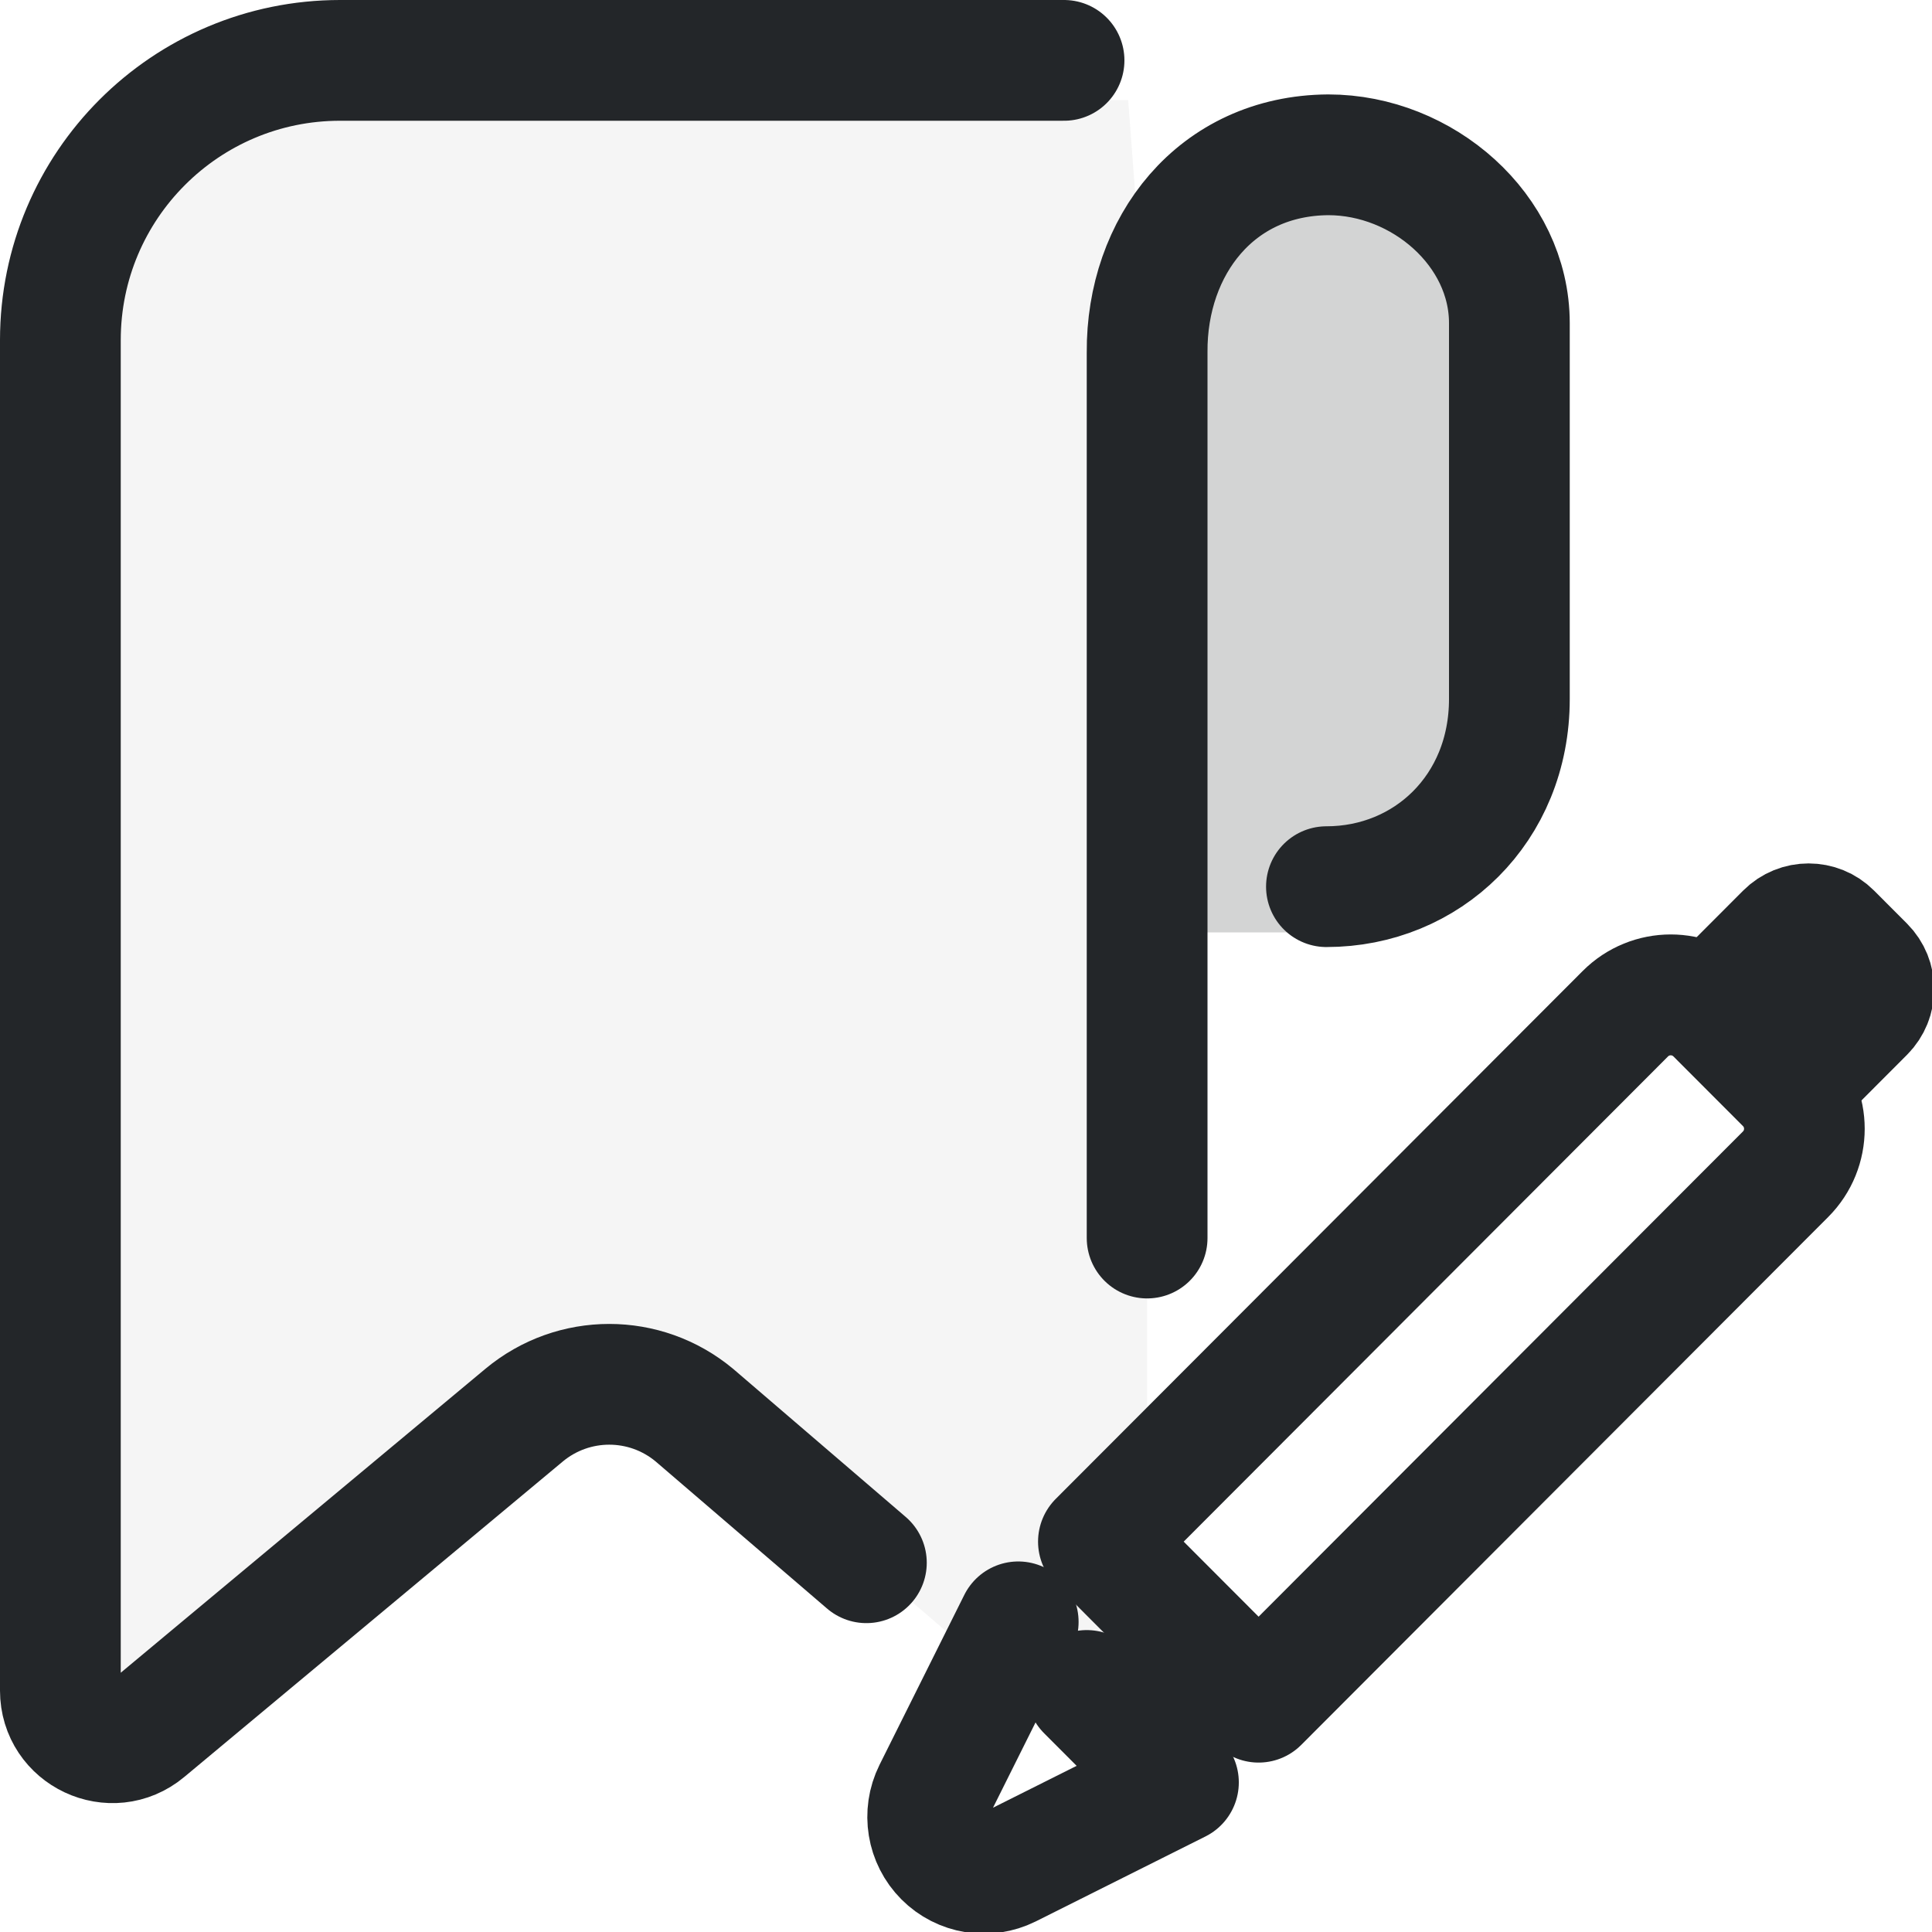
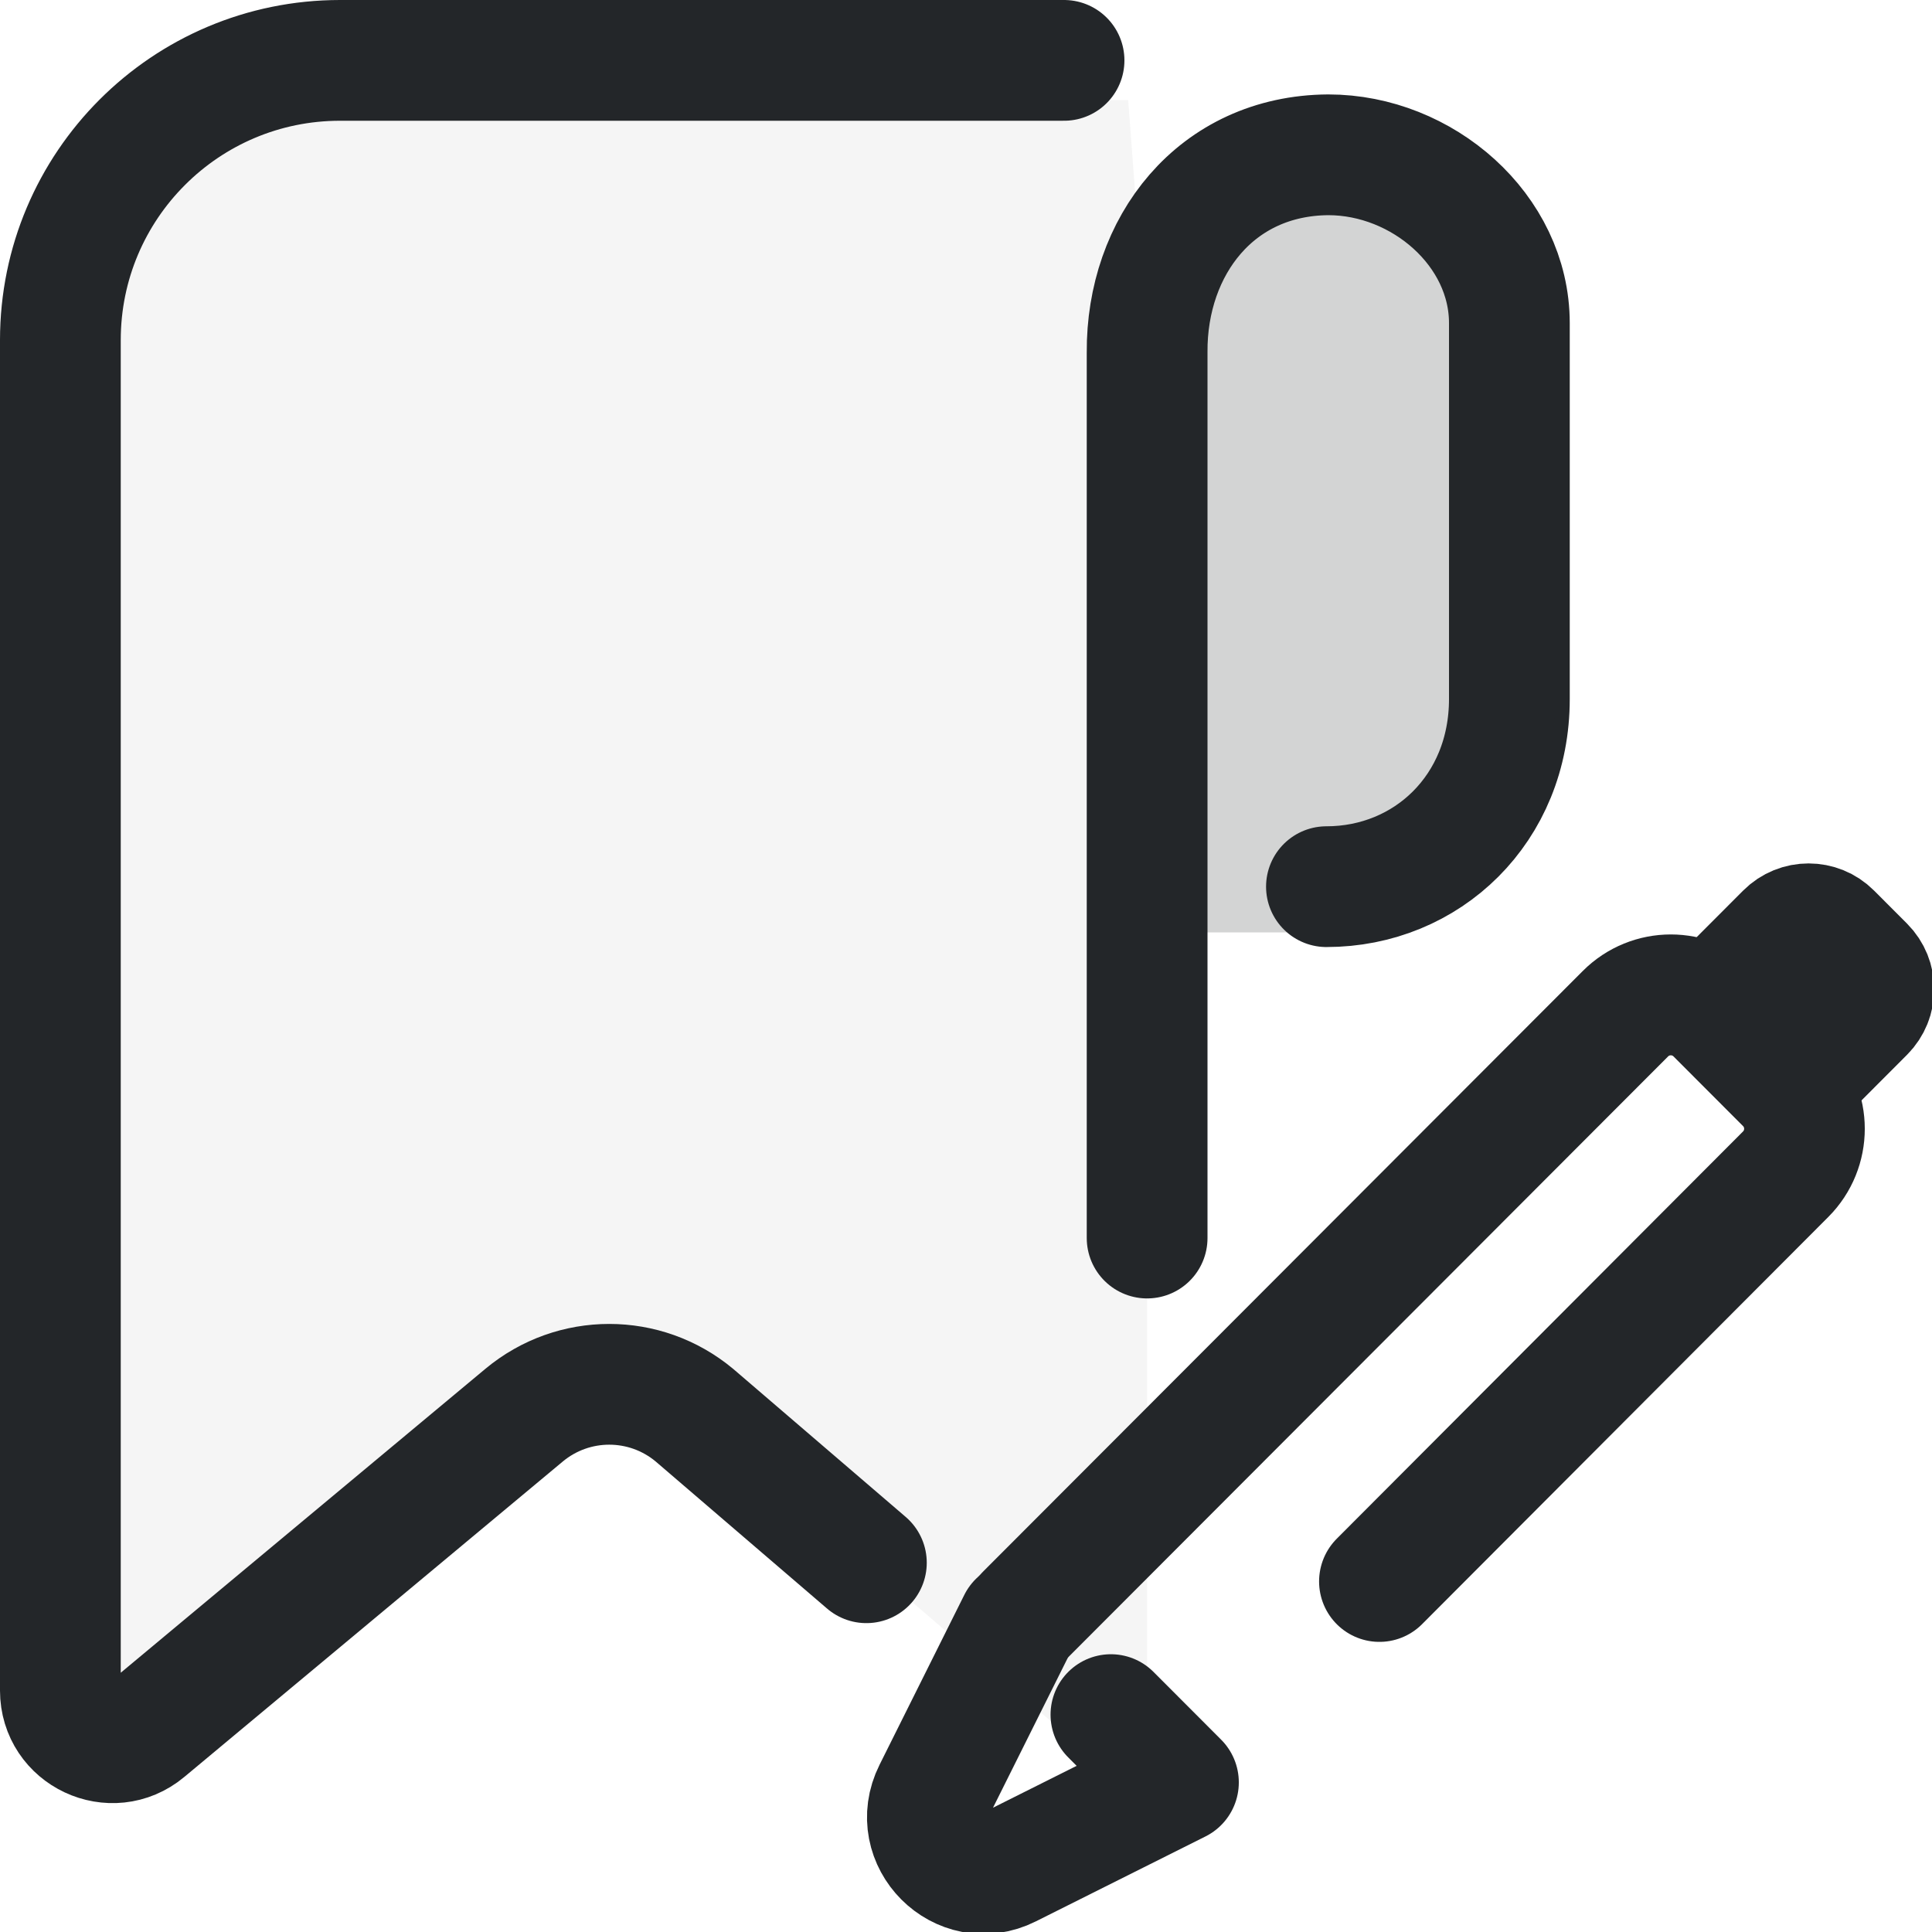
- <svg xmlns="http://www.w3.org/2000/svg" width="16" height="16" viewBox="0 0 16 16" version="1.1" xml:space="preserve">
+ <svg xmlns="http://www.w3.org/2000/svg" width="16" height="16" version="1.1" viewBox="0 0 16 16" xml:space="preserve">
  <defs>
    <style id="current-color-scheme" type="text/css">
     .ColorScheme-Text { color:#232629; }
     .ColorScheme-Highlight { color:#3daee9; }
   </style>
    <style type="text/css">.ColorScheme-Text { color:#232629; }
     .ColorScheme-Highlight { color:#3daee9; }</style>
    <style type="text/css">.ColorScheme-Text { color:#232629; }
     .ColorScheme-Highlight { color:#3daee9; }</style>
    <style type="text/css">
     .ColorScheme-Text { color:#232629; }
     .ColorScheme-Highlight { color:#3daee9; }
   </style>
    <style type="text/css">.ColorScheme-Text { color:#232629; }
     .ColorScheme-Highlight { color:#3daee9; }</style>
    <style type="text/css">.ColorScheme-Text { color:#232629; }
     .ColorScheme-Highlight { color:#3daee9; }</style>
    <style type="text/css">
     .ColorScheme-Text { color:#232629; }
     .ColorScheme-Highlight { color:#3daee9; }
   </style>
    <style type="text/css">.ColorScheme-Text { color:#232629; }
     .ColorScheme-Highlight { color:#3daee9; }</style>
    <style type="text/css">.ColorScheme-Text { color:#232629; }</style>
    <style type="text/css">
     .ColorScheme-Text { color:#232629; }
     .ColorScheme-Highlight { color:#3daee9; }
   </style>
    <style type="text/css">
     .ColorScheme-Text { color:#232629; }
     .ColorScheme-Highlight { color:#3daee9; }
   </style>
    <style type="text/css">.ColorScheme-Text { color:#232629; }</style>
    <style type="text/css">.ColorScheme-Text { color:#232629; }</style>
    <style type="text/css">
     .ColorScheme-Text { color:#232629; }
     .ColorScheme-Highlight { color:#3daee9; }
   </style>
    <style type="text/css">.ColorScheme-Text { color:#232629; }
     .ColorScheme-Highlight { color:#3daee9; }</style>
    <style type="text/css">.ColorScheme-Text { color:#232629; }</style>
    <style type="text/css">
     .ColorScheme-Text { color:#232629; }
     .ColorScheme-Highlight { color:#3daee9; }
   </style>
    <style type="text/css">
     .ColorScheme-Text { color:#232629; }
     .ColorScheme-Highlight { color:#3daee9; }
   </style>
    <style type="text/css">.ColorScheme-Text { color:#232629; }</style>
    <style type="text/css">.ColorScheme-Text { color:#232629; }</style>
    <style type="text/css">.ColorScheme-Text { color:#232629; }</style>
    <style type="text/css">.ColorScheme-Text { color:#232629; }</style>
    <style type="text/css">.ColorScheme-Text { color:#232629; }</style>
    <style type="text/css">.ColorScheme-Text { color:#232629; }</style>
    <style type="text/css">.ColorScheme-Text { color:#232629; }</style>
    <style type="text/css">.ColorScheme-Text { color:#232629; }</style>
    <style type="text/css">
     .ColorScheme-Text { color:#232629; }
     .ColorScheme-Highlight { color:#3daee9; }
   </style>
    <style type="text/css">.ColorScheme-Text { color:#232629; }
     .ColorScheme-Highlight { color:#3daee9; }</style>
    <style type="text/css">.ColorScheme-Text { color:#232629; }</style>
    <style type="text/css">.ColorScheme-Text { color:#232629; }
     .ColorScheme-Highlight { color:#3daee9; }</style>
    <style type="text/css">.ColorScheme-Text { color:#232629; }
     .ColorScheme-Highlight { color:#3daee9; }</style>
    <style type="text/css">.ColorScheme-Text { color:#232629; }</style>
  </defs>
  <path d="m9.5 2.918v11.083c0 .365-.425.564-.706.331l-3.043-2.612c-.409-.341-1.002-.341-1.411 0l-3.134 2.612c-.28.234-.706.034-.706-.331v-11.484c0-.696.564-1.716 1.26-1.714l7.583.026" style="fill:#232629;opacity:.05;paint-order:markers fill stroke" />
  <path d="m10.985 7.343c.832 0 1.515-.643 1.515-1.554v-3.113c0-.77-.719-1.394-1.5-1.394-.93.006-1.506.756-1.5 1.636v7.335m-2.325 2.689-1.424-1.222c-.409-.341-1.002-.341-1.411 0l-3.134 2.612c-.28.234-.706.034-.706-.331v-11.185c0-1.279 1.037-2.316 2.316-2.316h5.996" style="fill:none;paint-order:markers fill stroke;stroke-dashoffset:.5;stroke-linecap:round;stroke-linejoin:round;stroke:#232629" />
  <path d="m11 .904c-.427 0-.805.141-1.121.377v6.441h1.106c1.049 0 1.894-.845 1.894-1.894v-3.03c0-1.049-.83-1.894-1.879-1.894z" style="fill:#232629;opacity:.2;paint-order:markers fill stroke;stroke-dashoffset:.5;stroke-linecap:round;stroke-linejoin:round" />
  <g transform="translate(.050243 .12729)">
    <g class="ColorScheme-Text" transform="matrix(.66345 0 0 .66464 5.7288 2.6703)" fill="none" stroke="currentColor" stroke-linecap="round" stroke-linejoin="round" style="paint-order:stroke fill markers;stroke-width:1.506">
-       <path d="m4 16-1.058 2.117a.702.702 45 00.941.941l2.117-1.058-1.145-1.145" style="stroke-width:1.506" />
-       <path d="m7 17-2-2 6.578-6.578c.313-.313.82-.313 1.133 0l.867.867c.313.313.313.82 0 1.133z" style="stroke-width:1.506" />
+       <path d="m4 16-1.058 2.117c-.302.603.338 1.243.941.941l2.117-1.058-.844-.844" style="stroke-width:1.506" />
+       <path d="m4.096 15.903 7.483-7.481c.313-.313.82-.313 1.133 0l.867.867c.313.313.313.82 0 1.133l-5.071 5.074" style="stroke-width:1.506" />
      <path d="m12.846 8.155.735-.735c.157-.157.412-.157.569-1e-7l.412.412c.157.157.157.412 0 .569l-.716.716" style="stroke-width:1.506" />
    </g>
  </g>
</svg>
